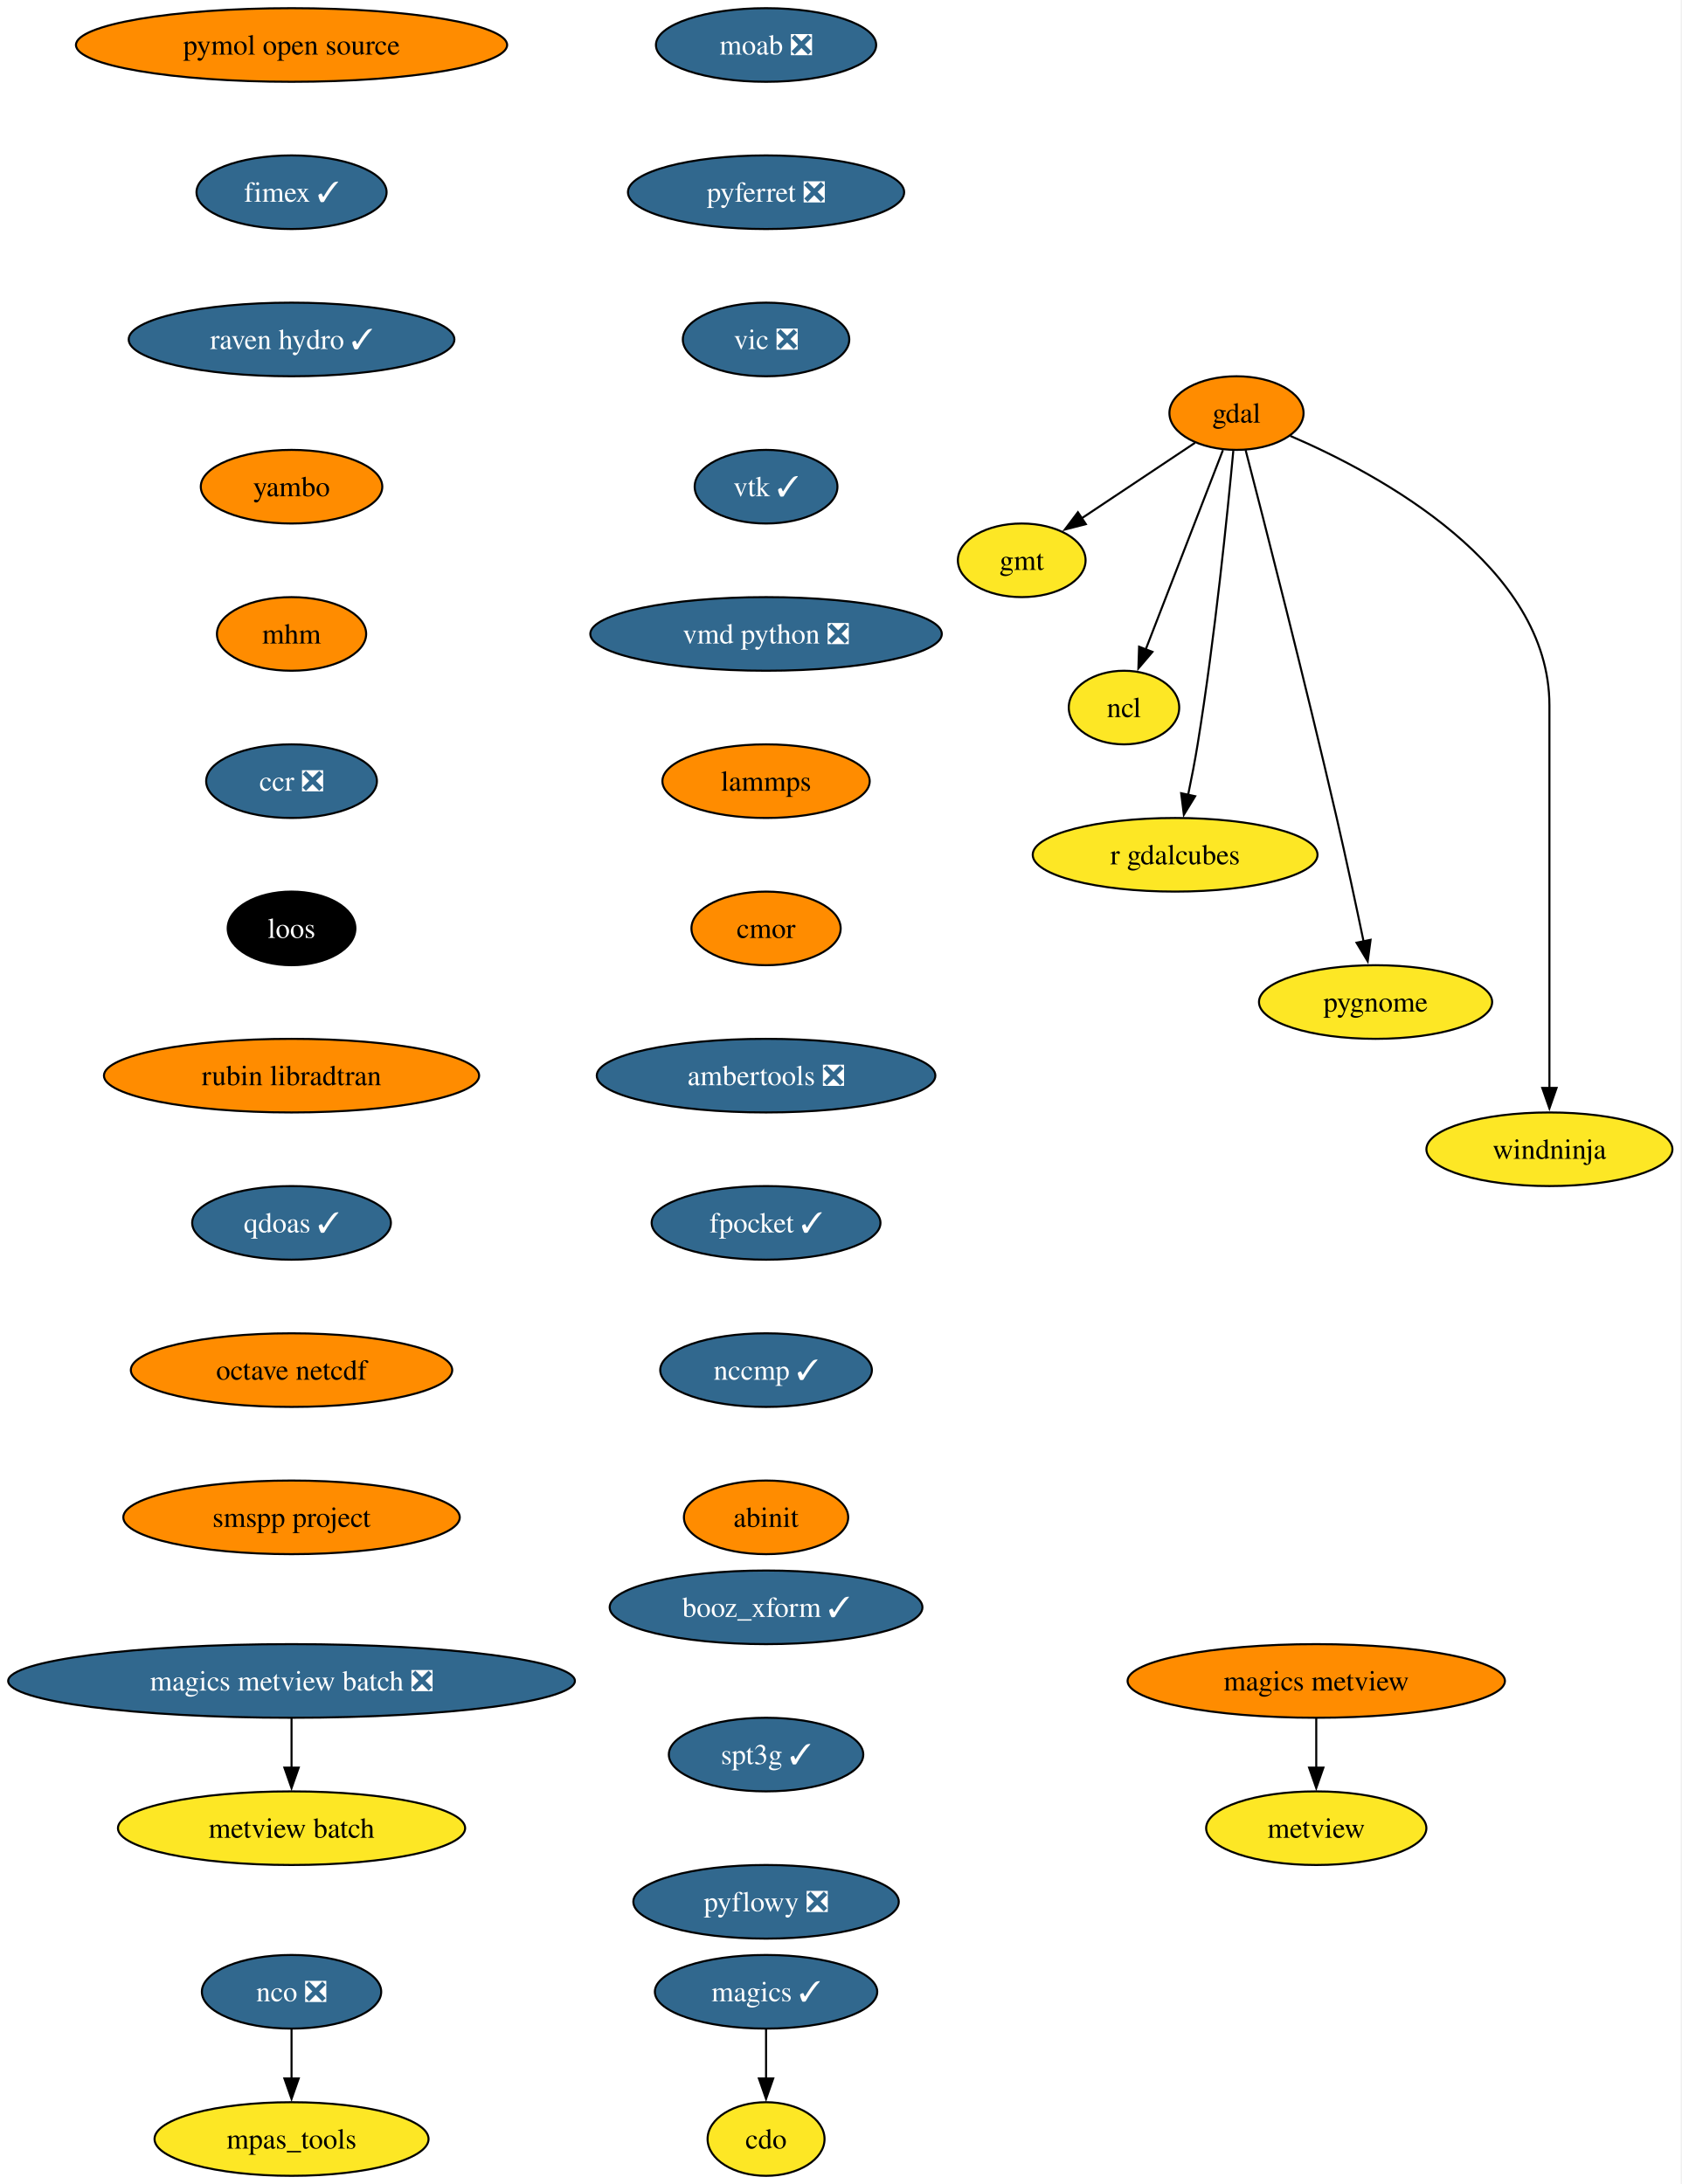
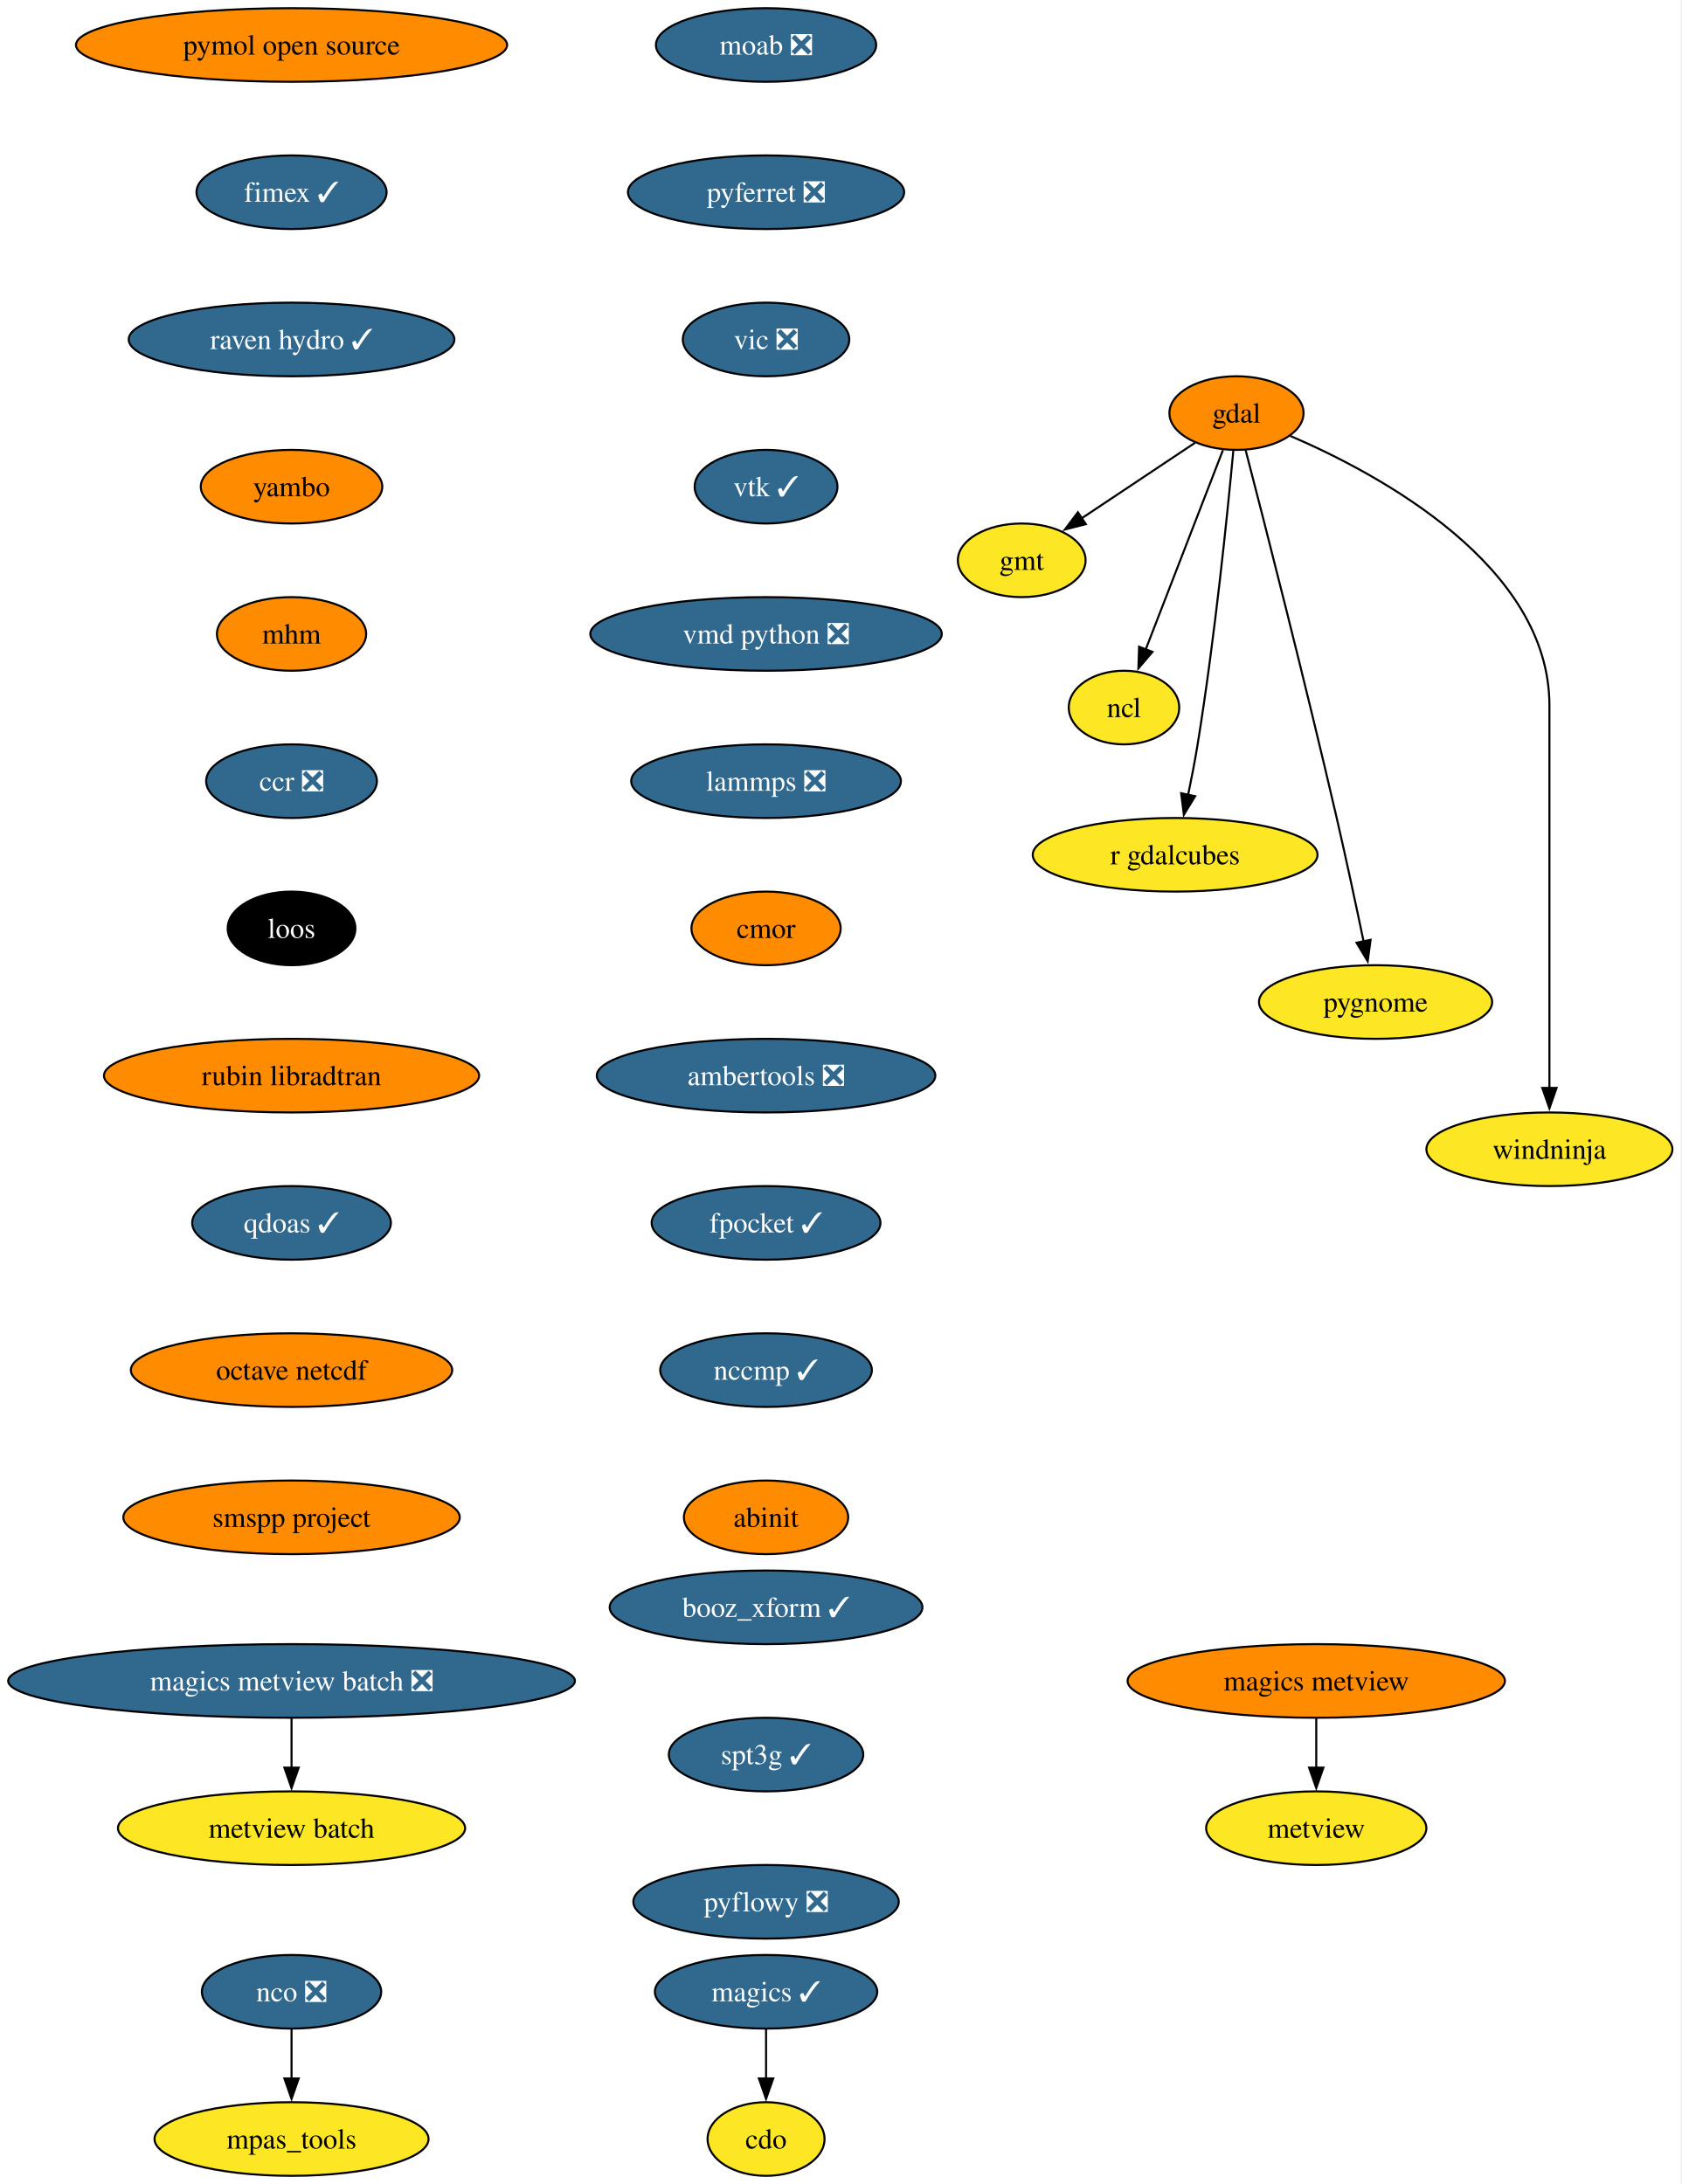
<svg xmlns="http://www.w3.org/2000/svg" xmlns:xlink="http://www.w3.org/1999/xlink" width="822pt" height="1068pt" viewBox="0.00 0.00 822.00 1068.00">
  <g id="graph0" class="graph" transform="scale(1 1) rotate(0) translate(4 1064)">
    <polygon fill="white" stroke="none" points="-4,4 -4,-1064 817.69,-1064 817.69,4 -4,4" />
    <g id="node1" class="node">
      <g id="a_node1">
        <a xlink:href="https://github.com/conda-forge/cdo-feedstock" xlink:title="cdo">
          <ellipse fill="#fde725" stroke="black" cx="370.54" cy="-18" rx="28.59" ry="18" />
          <text xml:space="preserve" text-anchor="middle" x="370.54" y="-13.32" font-family="Times,serif" font-size="14.00">cdo</text>
        </a>
      </g>
    </g>
    <g id="node2" class="node">
      <g id="a_node2">
        <a xlink:href="https://github.com/conda-forge/gdal-feedstock" xlink:title="gdal">
          <ellipse fill="#ff8c00" stroke="black" cx="600.54" cy="-862" rx="32.79" ry="18" />
          <text xml:space="preserve" text-anchor="middle" x="600.54" y="-857.33" font-family="Times,serif" font-size="14.00">gdal</text>
        </a>
      </g>
    </g>
    <g id="node3" class="node">
      <g id="a_node3">
        <a xlink:href="https://github.com/conda-forge/gmt-feedstock" xlink:title="gmt">
          <ellipse fill="#fde725" stroke="black" cx="495.54" cy="-790" rx="31.22" ry="18" />
          <text xml:space="preserve" text-anchor="middle" x="495.54" y="-785.33" font-family="Times,serif" font-size="14.00">gmt</text>
        </a>
      </g>
    </g>
    <g id="edge1" class="edge">
      <path fill="none" stroke="black" d="M580.3,-847.5C564.51,-836.98 542.37,-822.22 524.67,-810.42" />
      <polygon fill="black" stroke="black" points="526.89,-807.69 516.63,-805.06 523.01,-813.52 526.89,-807.69" />
    </g>
    <g id="node4" class="node">
      <g id="a_node4">
        <a xlink:href="https://github.com/conda-forge/ncl-feedstock" xlink:title="ncl">
          <ellipse fill="#fde725" stroke="black" cx="545.54" cy="-718" rx="27" ry="18" />
          <text xml:space="preserve" text-anchor="middle" x="545.54" y="-713.33" font-family="Times,serif" font-size="14.00">ncl</text>
        </a>
      </g>
    </g>
    <g id="edge2" class="edge">
      <path fill="none" stroke="black" d="M593.91,-843.87C584.53,-819.65 567.28,-775.12 556.12,-746.31" />
      <polygon fill="black" stroke="black" points="559.45,-745.22 552.58,-737.16 552.92,-747.75 559.45,-745.22" />
    </g>
    <g id="node5" class="node">
      <g id="a_node5">
        <a xlink:href="https://github.com/conda-forge/r-gdalcubes-feedstock" xlink:title="r gdalcubes">
          <ellipse fill="#fde725" stroke="black" cx="570.54" cy="-646" rx="69.62" ry="18" />
          <text xml:space="preserve" text-anchor="middle" x="570.54" y="-641.33" font-family="Times,serif" font-size="14.00">r gdalcubes</text>
        </a>
      </g>
    </g>
    <g id="edge3" class="edge">
      <path fill="none" stroke="black" d="M598.99,-843.54C596.23,-813.91 589.98,-751.95 581.54,-700 580.23,-691.9 578.53,-683.16 576.86,-675.15" />
      <polygon fill="black" stroke="black" points="580.33,-674.64 574.81,-665.6 573.49,-676.11 580.33,-674.64" />
    </g>
    <g id="node6" class="node">
      <g id="a_node6">
        <a xlink:href="https://github.com/conda-forge/pygnome-feedstock" xlink:title="pygnome">
          <ellipse fill="#fde725" stroke="black" cx="668.54" cy="-574" rx="57" ry="18" />
          <text xml:space="preserve" text-anchor="middle" x="668.54" y="-569.33" font-family="Times,serif" font-size="14.00">pygnome</text>
        </a>
      </g>
    </g>
    <g id="edge4" class="edge">
      <path fill="none" stroke="black" d="M605,-843.92C613.84,-809.81 634.11,-730.79 649.54,-664 654.19,-643.86 659.05,-621.07 662.69,-603.59" />
      <polygon fill="black" stroke="black" points="666.1,-604.42 664.69,-593.92 659.24,-603 666.1,-604.42" />
    </g>
    <g id="node7" class="node">
      <g id="a_node7">
        <a xlink:href="https://github.com/conda-forge/windninja-feedstock" xlink:title="windninja">
          <ellipse fill="#fde725" stroke="black" cx="753.54" cy="-502" rx="60.15" ry="18" />
          <text xml:space="preserve" text-anchor="middle" x="753.54" y="-497.32" font-family="Times,serif" font-size="14.00">windninja</text>
        </a>
      </g>
    </g>
    <g id="edge5" class="edge">
      <path fill="none" stroke="black" d="M626.84,-850.84C670.59,-832.01 753.54,-787.31 753.54,-719 753.54,-719 753.54,-719 753.54,-645 753.54,-605.74 753.54,-560.38 753.54,-531.69" />
      <polygon fill="black" stroke="black" points="757.04,-532 753.54,-522 750.04,-532 757.04,-532" />
    </g>
    <g id="node8" class="node">
      <g id="a_node8">
        <a xlink:href="https://github.com/conda-forge/magics-feedstock/pull/150" xlink:title="magics ✓">
          <ellipse fill="#31688e" stroke="black" cx="370.54" cy="-90" rx="54.36" ry="18" />
          <text xml:space="preserve" text-anchor="middle" x="370.54" y="-85.33" font-family="Times,serif" font-size="14.00" fill="white">magics ✓</text>
        </a>
      </g>
    </g>
    <g id="edge6" class="edge">
      <path fill="none" stroke="black" d="M370.54,-71.7C370.54,-64.41 370.54,-55.73 370.54,-47.54" />
      <polygon fill="black" stroke="black" points="374.04,-47.62 370.54,-37.62 367.04,-47.62 374.04,-47.62" />
    </g>
    <g id="node9" class="node">
      <g id="a_node9">
        <a xlink:href="https://github.com/conda-forge/moab-feedstock/pull/122" xlink:title="moab ❎">
          <ellipse fill="#31688e" stroke="black" cx="370.54" cy="-1042" rx="53.84" ry="18" />
          <text xml:space="preserve" text-anchor="middle" x="370.54" y="-1037.33" font-family="Times,serif" font-size="14.00" fill="white">moab ❎</text>
        </a>
      </g>
    </g>
    <g id="node10" class="node">
      <g id="a_node10">
        <a xlink:href="https://github.com/conda-forge/pyferret-feedstock/pull/118" xlink:title="pyferret ❎">
          <ellipse fill="#31688e" stroke="black" cx="370.54" cy="-970" rx="67.52" ry="18" />
          <text xml:space="preserve" text-anchor="middle" x="370.54" y="-965.33" font-family="Times,serif" font-size="14.00" fill="white">pyferret ❎</text>
        </a>
      </g>
    </g>
    <g id="node13" class="node">
      <g id="a_node13">
        <a xlink:href="https://github.com/conda-forge/vic-feedstock/pull/28" xlink:title="vic ❎">
          <ellipse fill="#31688e" stroke="black" cx="370.54" cy="-898" rx="40.69" ry="18" />
          <text xml:space="preserve" text-anchor="middle" x="370.54" y="-893.33" font-family="Times,serif" font-size="14.00" fill="white">vic ❎</text>
        </a>
      </g>
    </g>
    <g id="node11" class="node">
      <g id="a_node11">
        <a xlink:href="https://github.com/conda-forge/nco-feedstock/pull/220" xlink:title="nco ❎">
          <ellipse fill="#31688e" stroke="black" cx="138.54" cy="-90" rx="43.84" ry="18" />
          <text xml:space="preserve" text-anchor="middle" x="138.54" y="-85.33" font-family="Times,serif" font-size="14.00" fill="white">nco ❎</text>
        </a>
      </g>
    </g>
    <g id="node12" class="node">
      <g id="a_node12">
        <a xlink:href="https://github.com/conda-forge/mpas_tools-feedstock" xlink:title="mpas_tools">
          <ellipse fill="#fde725" stroke="black" cx="138.54" cy="-18" rx="66.99" ry="18" />
          <text xml:space="preserve" text-anchor="middle" x="138.54" y="-13.32" font-family="Times,serif" font-size="14.00">mpas_tools</text>
        </a>
      </g>
    </g>
    <g id="edge8" class="edge">
      <path fill="none" stroke="black" d="M138.54,-71.7C138.54,-64.41 138.54,-55.73 138.54,-47.54" />
      <polygon fill="black" stroke="black" points="142.04,-47.62 138.54,-37.62 135.04,-47.62 142.04,-47.62" />
    </g>
    <g id="node14" class="node">
      <g id="a_node14">
        <a xlink:href="https://github.com/conda-forge/vtk-feedstock/pull/446" xlink:title="vtk ✓">
          <ellipse fill="#31688e" stroke="black" cx="370.54" cy="-826" rx="34.9" ry="18" />
          <text xml:space="preserve" text-anchor="middle" x="370.54" y="-821.33" font-family="Times,serif" font-size="14.00" fill="white">vtk ✓</text>
        </a>
      </g>
    </g>
    <g id="node15" class="node">
      <g id="a_node15">
        <a xlink:href="https://github.com/conda-forge/vmd-python-feedstock/pull/49" xlink:title="vmd python ❎">
          <ellipse fill="#31688e" stroke="black" cx="370.54" cy="-754" rx="85.93" ry="18" />
          <text xml:space="preserve" text-anchor="middle" x="370.54" y="-749.33" font-family="Times,serif" font-size="14.00" fill="white">vmd python ❎</text>
        </a>
      </g>
    </g>
    <g id="node16" class="node">
      <g id="a_node16">
-         <a xlink:href="https://github.com/conda-forge/lammps-feedstock" xlink:title="lammps">
-           <ellipse fill="#ff8c00" stroke="black" cx="370.54" cy="-682" rx="50.68" ry="18" />
-           <text xml:space="preserve" text-anchor="middle" x="370.54" y="-677.33" font-family="Times,serif" font-size="14.00">lammps</text>
+         <a xlink:href="https://github.com/conda-forge/lammps-feedstock/pull/267" xlink:title="lammps ❎">
+           <ellipse fill="#31688e" stroke="black" cx="370.54" cy="-682" rx="65.94" ry="18" />
+           <text xml:space="preserve" text-anchor="middle" x="370.54" y="-677.33" font-family="Times,serif" font-size="14.00" fill="white">lammps ❎</text>
        </a>
      </g>
    </g>
    <g id="node17" class="node">
      <g id="a_node17">
        <a xlink:href="https://github.com/conda-forge/cmor-feedstock" xlink:title="cmor">
          <ellipse fill="#ff8c00" stroke="black" cx="370.54" cy="-610" rx="36.48" ry="18" />
          <text xml:space="preserve" text-anchor="middle" x="370.54" y="-605.33" font-family="Times,serif" font-size="14.00">cmor</text>
        </a>
      </g>
    </g>
    <g id="node18" class="node">
      <g id="a_node18">
        <a xlink:href="https://github.com/conda-forge/ambertools-feedstock/pull/192" xlink:title="ambertools ❎">
          <ellipse fill="#31688e" stroke="black" cx="370.54" cy="-538" rx="82.77" ry="18" />
          <text xml:space="preserve" text-anchor="middle" x="370.54" y="-533.33" font-family="Times,serif" font-size="14.00" fill="white">ambertools ❎</text>
        </a>
      </g>
    </g>
    <g id="node20" class="node">
      <g id="a_node20">
        <a xlink:href="https://github.com/conda-forge/fpocket-feedstock/pull/43" xlink:title="fpocket ✓">
          <ellipse fill="#31688e" stroke="black" cx="370.54" cy="-466" rx="55.94" ry="18" />
          <text xml:space="preserve" text-anchor="middle" x="370.54" y="-461.32" font-family="Times,serif" font-size="14.00" fill="white">fpocket ✓</text>
        </a>
      </g>
    </g>
    <g id="node19" class="node">
      <g id="a_node19">
        <a xlink:href="https://github.com/conda-forge/metview-feedstock" xlink:title="metview">
          <ellipse fill="#fde725" stroke="black" cx="639.54" cy="-170" rx="53.84" ry="18" />
          <text xml:space="preserve" text-anchor="middle" x="639.54" y="-165.32" font-family="Times,serif" font-size="14.00">metview</text>
        </a>
      </g>
    </g>
    <g id="node21" class="node">
      <g id="a_node21">
        <a xlink:href="https://github.com/conda-forge/nccmp-feedstock/pull/32" xlink:title="nccmp ✓">
          <ellipse fill="#31688e" stroke="black" cx="370.54" cy="-394" rx="51.74" ry="18" />
          <text xml:space="preserve" text-anchor="middle" x="370.54" y="-389.32" font-family="Times,serif" font-size="14.00" fill="white">nccmp ✓</text>
        </a>
      </g>
    </g>
    <g id="node25" class="node">
      <g id="a_node25">
        <a xlink:href="https://github.com/conda-forge/abinit-feedstock" xlink:title="abinit">
          <ellipse fill="#ff8c00" stroke="black" cx="370.54" cy="-322" rx="40.16" ry="18" />
          <text xml:space="preserve" text-anchor="middle" x="370.54" y="-317.32" font-family="Times,serif" font-size="14.00">abinit</text>
        </a>
      </g>
    </g>
    <g id="node22" class="node">
      <g id="a_node22">
        <a xlink:href="https://github.com/conda-forge/magics-metview-feedstock" xlink:title="magics metview">
          <ellipse fill="#ff8c00" stroke="black" cx="639.54" cy="-242" rx="92.25" ry="18" />
          <text xml:space="preserve" text-anchor="middle" x="639.54" y="-237.32" font-family="Times,serif" font-size="14.00">magics metview</text>
        </a>
      </g>
    </g>
    <g id="edge17" class="edge">
      <path fill="none" stroke="black" d="M639.54,-223.7C639.54,-216.41 639.54,-207.73 639.54,-199.54" />
      <polygon fill="black" stroke="black" points="643.04,-199.62 639.54,-189.62 636.04,-199.62 643.04,-199.62" />
    </g>
    <g id="node23" class="node">
      <g id="a_node23">
        <a xlink:href="https://github.com/conda-forge/magics-metview-batch-feedstock/pull/79" xlink:title="magics metview batch ❎">
          <ellipse fill="#31688e" stroke="black" cx="138.54" cy="-242" rx="138.54" ry="18" />
          <text xml:space="preserve" text-anchor="middle" x="138.54" y="-237.32" font-family="Times,serif" font-size="14.00" fill="white">magics metview batch ❎</text>
        </a>
      </g>
    </g>
    <g id="node24" class="node">
      <g id="a_node24">
        <a xlink:href="https://github.com/conda-forge/metview-batch-feedstock" xlink:title="metview batch">
          <ellipse fill="#fde725" stroke="black" cx="138.54" cy="-170" rx="84.88" ry="18" />
          <text xml:space="preserve" text-anchor="middle" x="138.54" y="-165.32" font-family="Times,serif" font-size="14.00">metview batch</text>
        </a>
      </g>
    </g>
    <g id="edge18" class="edge">
      <path fill="none" stroke="black" d="M138.54,-223.7C138.54,-216.41 138.54,-207.73 138.54,-199.54" />
      <polygon fill="black" stroke="black" points="142.04,-199.62 138.54,-189.62 135.04,-199.62 142.04,-199.62" />
    </g>
    <g id="node26" class="node">
      <g id="a_node26">
        <a xlink:href="https://github.com/conda-forge/pymol-open-source-feedstock" xlink:title="pymol open source">
          <ellipse fill="#ff8c00" stroke="black" cx="138.54" cy="-1042" rx="105.4" ry="18" />
          <text xml:space="preserve" text-anchor="middle" x="138.54" y="-1037.33" font-family="Times,serif" font-size="14.00">pymol open source</text>
        </a>
      </g>
    </g>
    <g id="node27" class="node">
      <g id="a_node27">
        <a xlink:href="https://github.com/conda-forge/fimex-feedstock/pull/114" xlink:title="fimex ✓">
          <ellipse fill="#31688e" stroke="black" cx="138.54" cy="-970" rx="46.47" ry="18" />
          <text xml:space="preserve" text-anchor="middle" x="138.54" y="-965.33" font-family="Times,serif" font-size="14.00" fill="white">fimex ✓</text>
        </a>
      </g>
    </g>
    <g id="node28" class="node">
      <g id="a_node28">
        <a xlink:href="https://github.com/conda-forge/raven-hydro-feedstock/pull/40" xlink:title="raven hydro ✓">
          <ellipse fill="#31688e" stroke="black" cx="138.54" cy="-898" rx="79.62" ry="18" />
          <text xml:space="preserve" text-anchor="middle" x="138.54" y="-893.33" font-family="Times,serif" font-size="14.00" fill="white">raven hydro ✓</text>
        </a>
      </g>
    </g>
    <g id="node29" class="node">
      <g id="a_node29">
        <a xlink:href="https://github.com/conda-forge/yambo-feedstock" xlink:title="yambo">
          <ellipse fill="#ff8c00" stroke="black" cx="138.54" cy="-826" rx="44.37" ry="18" />
          <text xml:space="preserve" text-anchor="middle" x="138.54" y="-821.33" font-family="Times,serif" font-size="14.00">yambo</text>
        </a>
      </g>
    </g>
    <g id="node30" class="node">
      <g id="a_node30">
        <a xlink:href="https://github.com/conda-forge/mhm-feedstock" xlink:title="mhm">
          <ellipse fill="#ff8c00" stroke="black" cx="138.54" cy="-754" rx="36.48" ry="18" />
          <text xml:space="preserve" text-anchor="middle" x="138.54" y="-749.33" font-family="Times,serif" font-size="14.00">mhm</text>
        </a>
      </g>
    </g>
    <g id="node31" class="node">
      <g id="a_node31">
        <a xlink:href="https://github.com/conda-forge/ccr-feedstock/pull/15" xlink:title="ccr ❎">
          <ellipse fill="#31688e" stroke="black" cx="138.54" cy="-682" rx="41.74" ry="18" />
          <text xml:space="preserve" text-anchor="middle" x="138.54" y="-677.33" font-family="Times,serif" font-size="14.00" fill="white">ccr ❎</text>
        </a>
      </g>
    </g>
    <g id="node32" class="node">
      <g id="a_node32">
        <a xlink:href="https://github.com/conda-forge/loos-feedstock" xlink:title="loos">
          <ellipse fill="#000000" stroke="black" cx="138.54" cy="-610" rx="31.22" ry="18" />
          <text xml:space="preserve" text-anchor="middle" x="138.54" y="-605.33" font-family="Times,serif" font-size="14.00" fill="white">loos</text>
        </a>
      </g>
    </g>
    <g id="node33" class="node">
      <g id="a_node33">
        <a xlink:href="https://github.com/conda-forge/rubin-libradtran-feedstock" xlink:title="rubin libradtran">
          <ellipse fill="#ff8c00" stroke="black" cx="138.54" cy="-538" rx="91.72" ry="18" />
          <text xml:space="preserve" text-anchor="middle" x="138.54" y="-533.33" font-family="Times,serif" font-size="14.00">rubin libradtran</text>
        </a>
      </g>
    </g>
    <g id="node34" class="node">
      <g id="a_node34">
        <a xlink:href="https://github.com/conda-forge/qdoas-feedstock/pull/47" xlink:title="qdoas ✓">
          <ellipse fill="#31688e" stroke="black" cx="138.54" cy="-466" rx="48.58" ry="18" />
          <text xml:space="preserve" text-anchor="middle" x="138.54" y="-461.32" font-family="Times,serif" font-size="14.00" fill="white">qdoas ✓</text>
        </a>
      </g>
    </g>
    <g id="node35" class="node">
      <g id="a_node35">
        <a xlink:href="https://github.com/conda-forge/octave-netcdf-feedstock" xlink:title="octave netcdf">
          <ellipse fill="#ff8c00" stroke="black" cx="138.54" cy="-394" rx="78.57" ry="18" />
          <text xml:space="preserve" text-anchor="middle" x="138.54" y="-389.32" font-family="Times,serif" font-size="14.00">octave netcdf</text>
        </a>
      </g>
    </g>
    <g id="node36" class="node">
      <g id="a_node36">
        <a xlink:href="https://github.com/conda-forge/smspp-project-feedstock" xlink:title="smspp project">
          <ellipse fill="#ff8c00" stroke="black" cx="138.54" cy="-322" rx="82.25" ry="18" />
          <text xml:space="preserve" text-anchor="middle" x="138.54" y="-317.32" font-family="Times,serif" font-size="14.00">smspp project</text>
        </a>
      </g>
    </g>
    <g id="node37" class="node">
      <g id="a_node37">
        <a xlink:href="https://github.com/conda-forge/booz_xform-feedstock/pull/5" xlink:title="booz_xform ✓">
          <ellipse fill="#31688e" stroke="black" cx="370.54" cy="-278" rx="76.46" ry="18" />
          <text xml:space="preserve" text-anchor="middle" x="370.54" y="-273.32" font-family="Times,serif" font-size="14.00" fill="white">booz_xform ✓</text>
        </a>
      </g>
    </g>
    <g id="node38" class="node">
      <g id="a_node38">
        <a xlink:href="https://github.com/conda-forge/spt3g-feedstock/pull/3" xlink:title="spt3g ✓">
          <ellipse fill="#31688e" stroke="black" cx="370.54" cy="-206" rx="47.53" ry="18" />
          <text xml:space="preserve" text-anchor="middle" x="370.54" y="-201.33" font-family="Times,serif" font-size="14.00" fill="white">spt3g ✓</text>
        </a>
      </g>
    </g>
    <g id="node39" class="node">
      <g id="a_node39">
        <a xlink:href="https://github.com/conda-forge/pyflowy-feedstock/pull/4" xlink:title="pyflowy ❎">
          <ellipse fill="#31688e" stroke="black" cx="370.54" cy="-134" rx="64.89" ry="18" />
          <text xml:space="preserve" text-anchor="middle" x="370.54" y="-129.32" font-family="Times,serif" font-size="14.00" fill="white">pyflowy ❎</text>
        </a>
      </g>
    </g>
  </g>
</svg>
